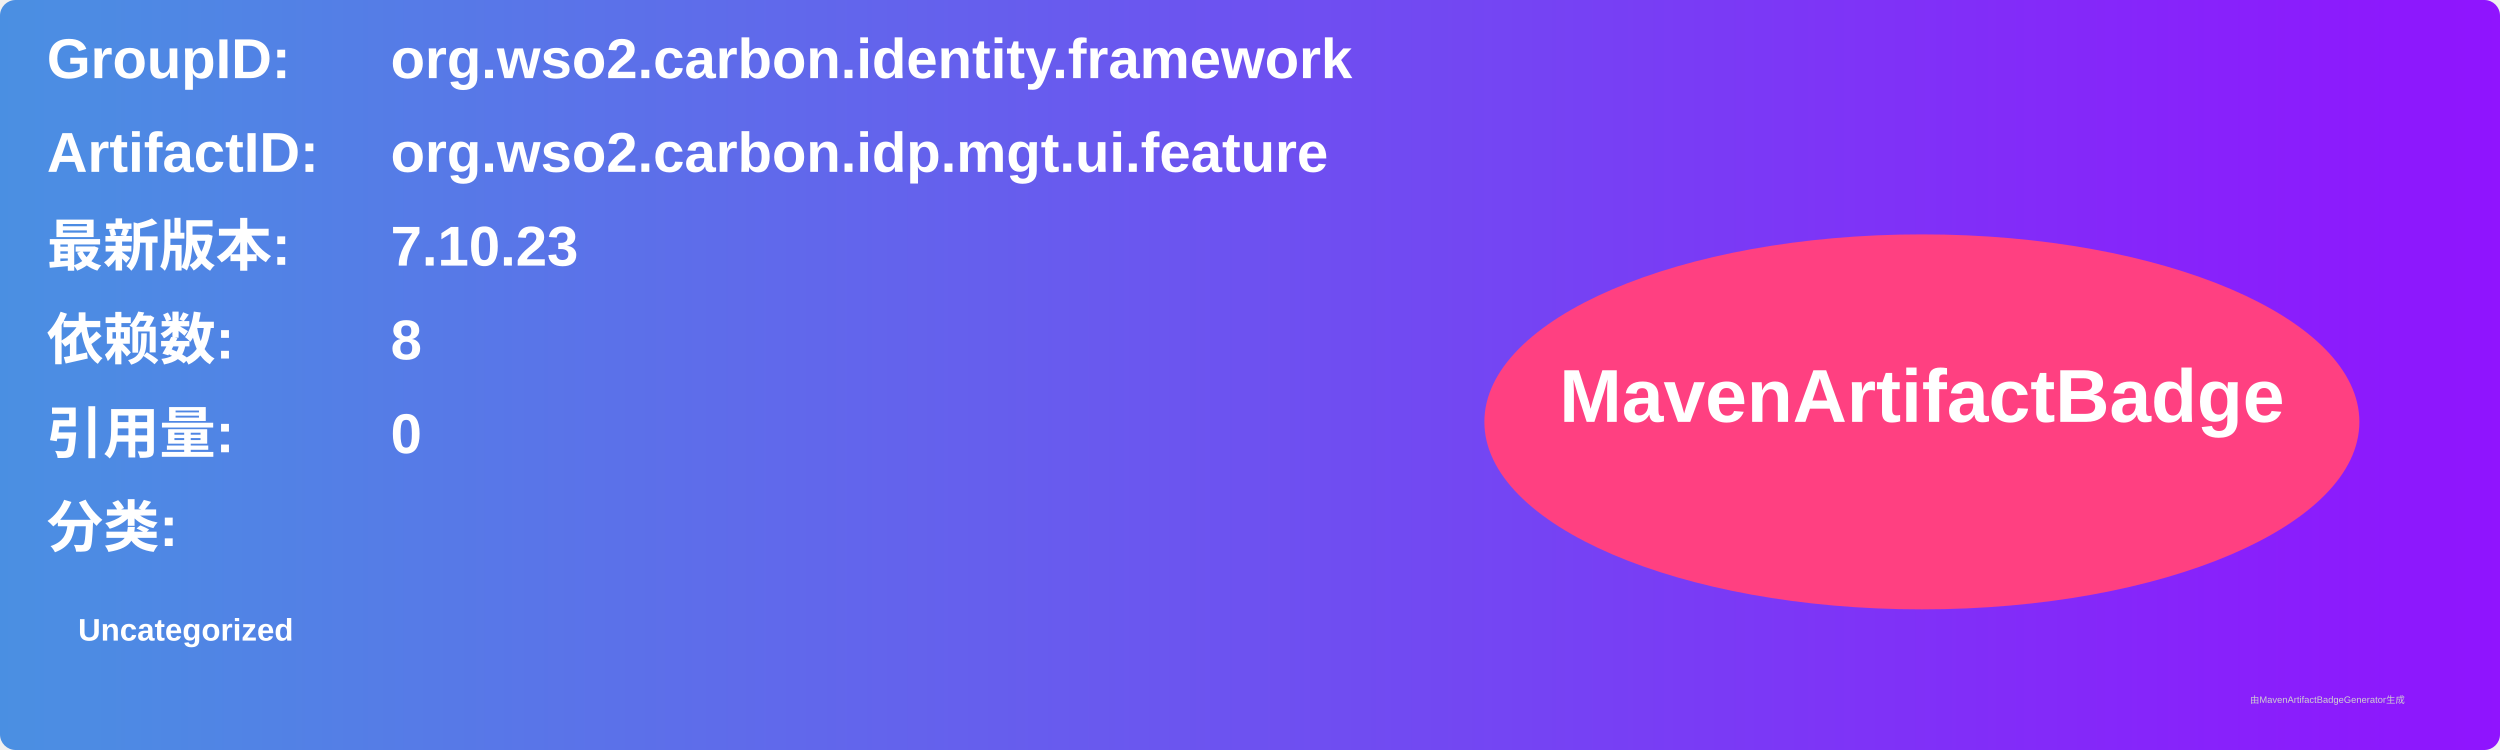
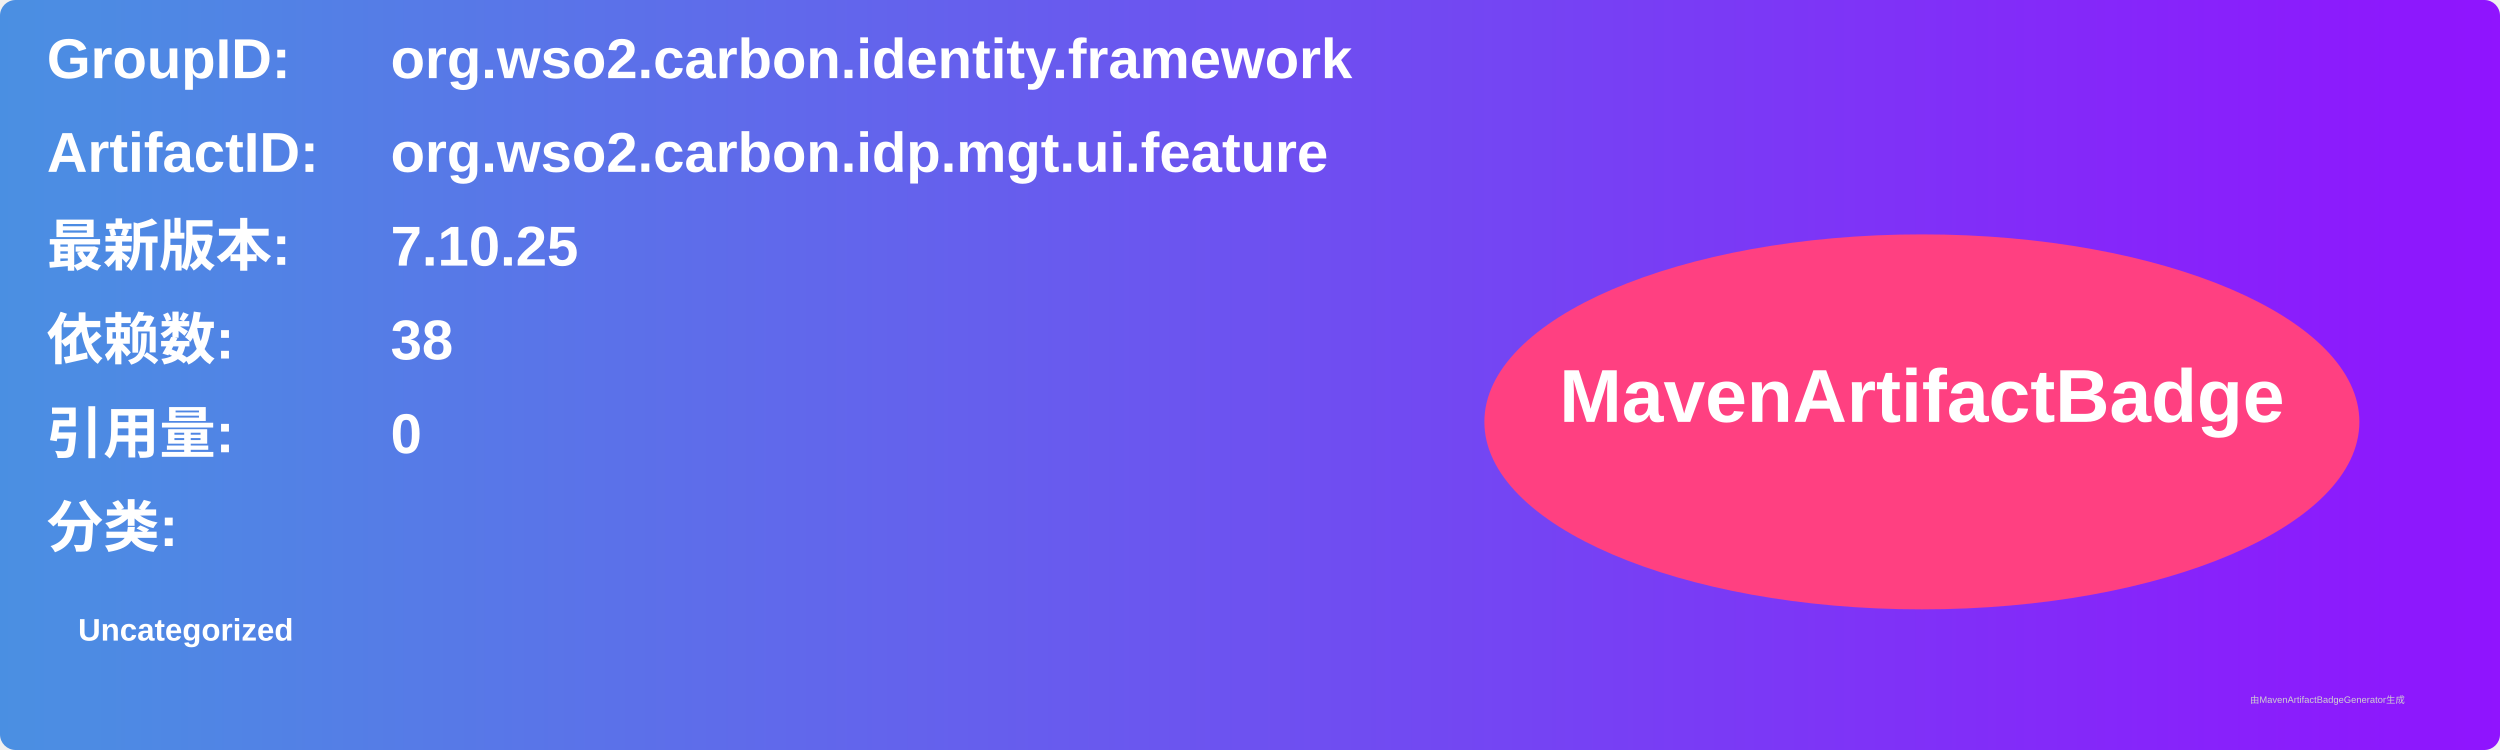
<svg xmlns="http://www.w3.org/2000/svg" width="800" height="240" viewBox="0 0 800 240">
  <linearGradient id="grad" x1="0%" y1="0%" x2="100%" y2="0%">
    <stop offset="0%" stop-color="#4a90e2" />
    <stop offset="100%" stop-color="#9013fe" />
  </linearGradient>
  <rect width="100%" height="100%" rx="5" ry="5" fill="url(#grad)" />
  <g transform="translate(15, 15)">
    <text x="0" y="10" font-family="Arial" font-size="18" fill="white" font-weight="bold" width="260">GroupID:</text>
    <text x="110" y="10" font-family="Arial" font-size="18" fill="white" font-weight="bold" width="460">org.wso2.carbon.identity.framework</text>
    <text x="0" y="40" font-family="Arial" font-size="18" fill="white" font-weight="bold" width="260">ArtifactID:</text>
    <text x="110" y="40" font-family="Arial" font-size="18" fill="white" font-weight="bold" width="460">org.wso2.carbon.idp.mgt.ui.feature</text>
    <text x="0" y="70" font-family="Arial" font-size="18" fill="white" font-weight="bold">最新版本:</text>
    <text x="110" y="70" font-family="Arial" font-size="18" fill="white" font-weight="bold">
-       <tspan font-weight="bold">7.10.23</tspan>
+       <tspan font-weight="bold">7.10.25</tspan>
    </text>
    <text x="0" y="100" font-family="Arial" font-size="18" fill="white" font-weight="bold">依赖数: </text>
    <text x="110" y="100" font-family="Arial" font-size="18" fill="white">
-       <tspan font-weight="bold">8</tspan>
+       <tspan font-weight="bold">38</tspan>
    </text>
    <text x="0" y="130" font-family="Arial" font-size="18" fill="white" font-weight="bold">引用量: </text>
    <text x="110" y="130" font-family="Arial" font-size="18" fill="white">
      <tspan font-weight="bold">0</tspan>
    </text>
    <text x="0" y="160" font-family="Arial" font-size="18" fill="white" font-weight="bold">分类:</text>
    <text x="10" y="190" font-family="Arial" font-size="10" fill="white">
      <tspan font-weight="bold">Uncategorized</tspan>
    </text>
    <ellipse cx="600" cy="120" rx="140" ry="60" fill="#ff4081" />
    <text x="600" y="120" text-anchor="middle" font-family="Arial" font-size="24" fill="white" font-weight="bold">MavenArtifactBadge</text>
  </g>
  <text x="720" y="225" font-family="Arial" font-size="3" fill="#d0d0d0">由MavenArtifactBadgeGenerator生成</text>
</svg>
